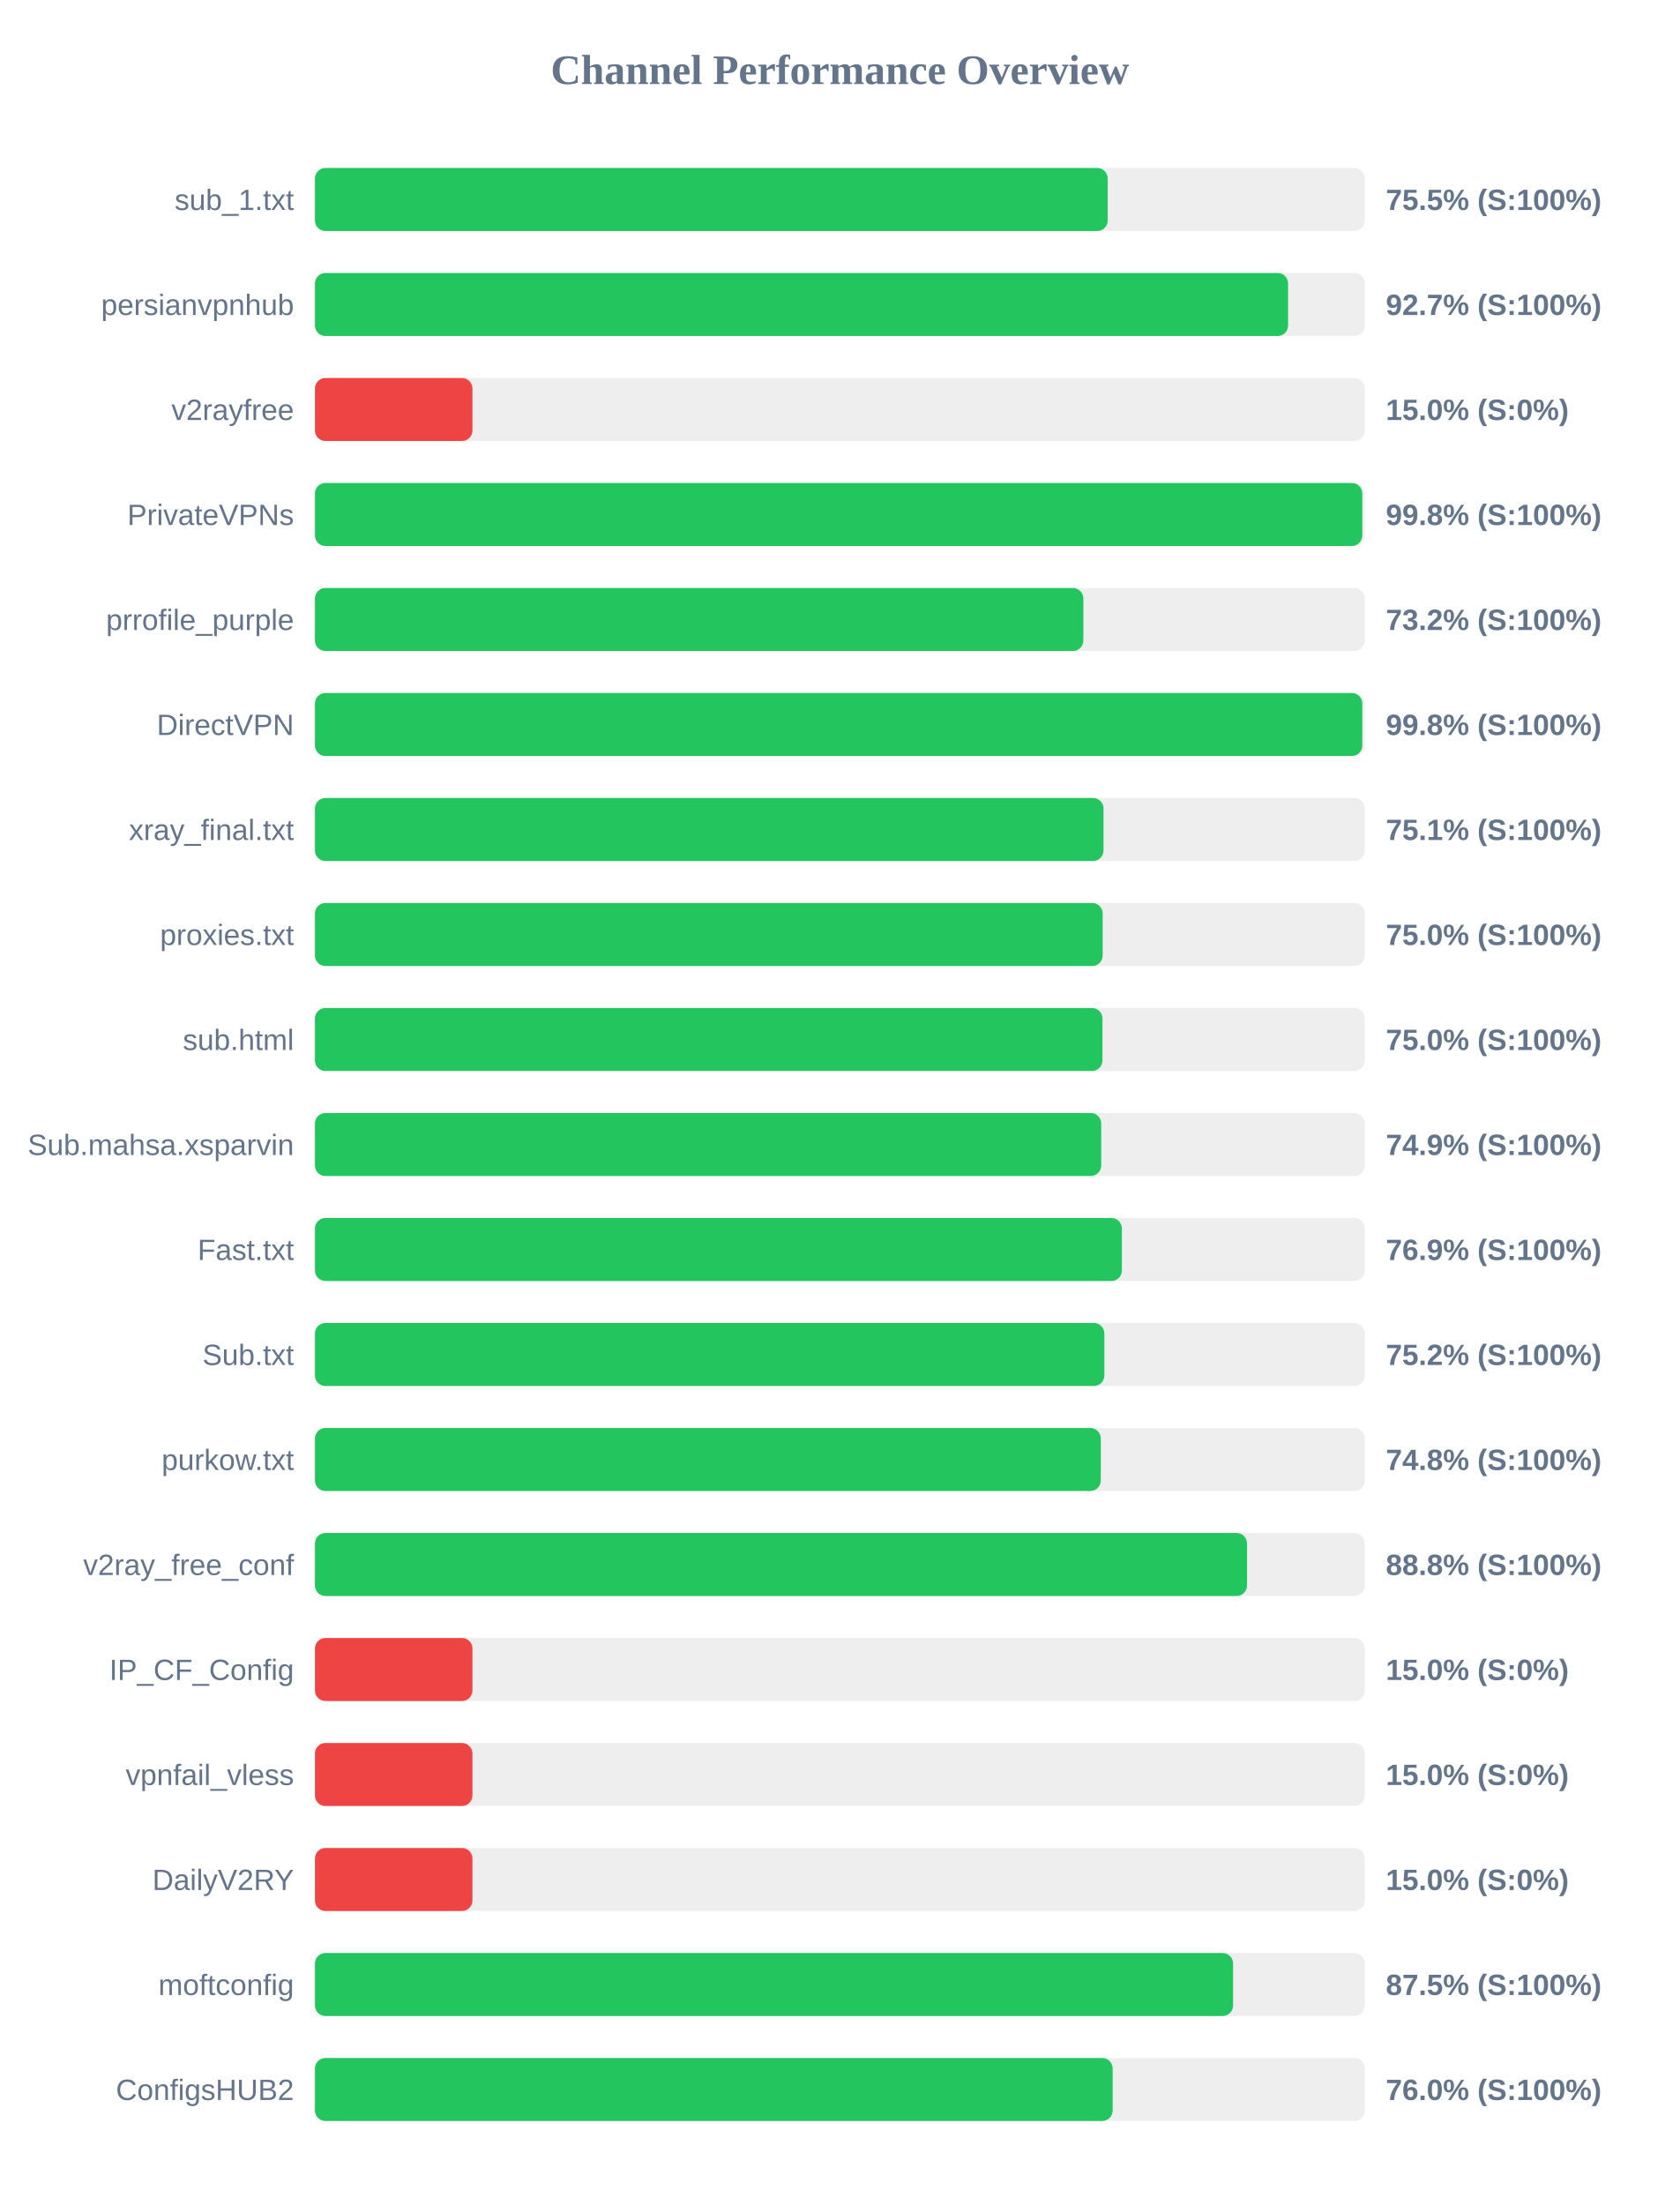
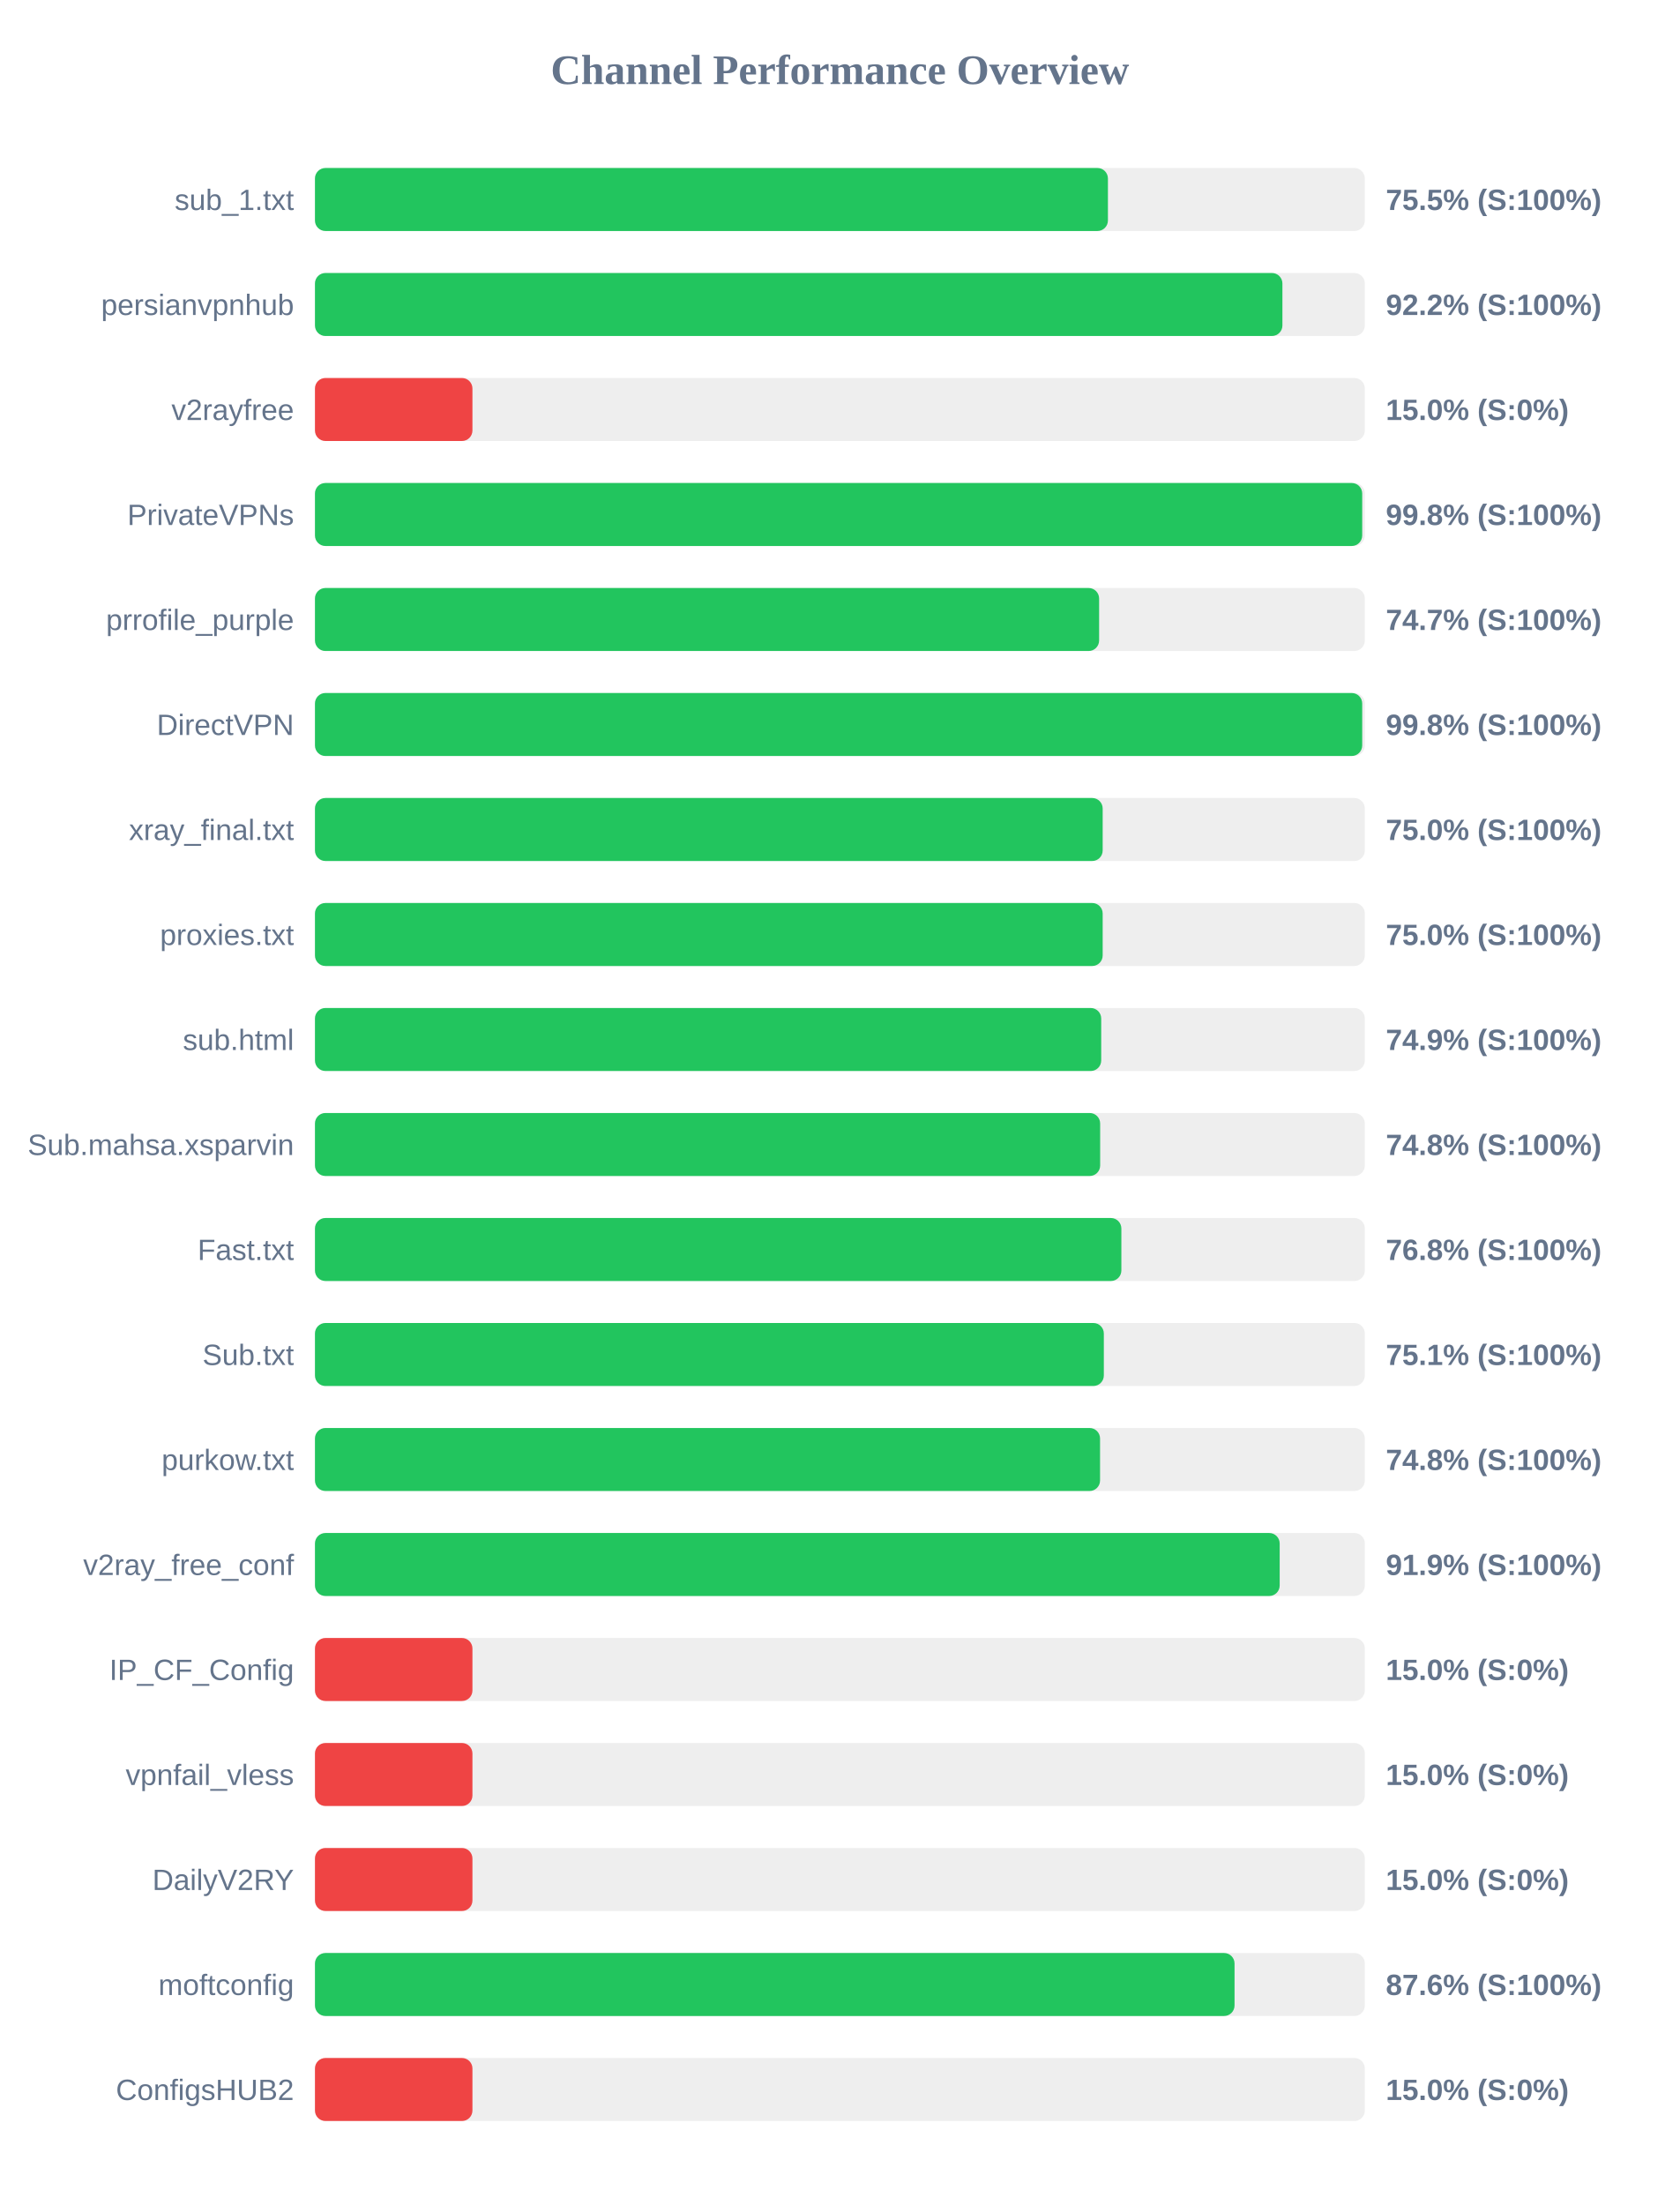
<svg xmlns="http://www.w3.org/2000/svg" width="800" height="1050" version="1.1">
  <style>
        .row { font: 14px Arial; fill: #64748b; }
        .score { font: bold 14px Arial; fill: #64748b; }
    </style>
  <text x="400" y="40" text-anchor="middle" font-size="20px" font-weight="bold" fill="#64748b">Channel Performance Overview</text>
  <rect x="150" y="80" width="500" height="30" fill="#eee" rx="5" />
-   <rect x="150" y="80" width="377.55" height="30" fill="#22c55e" rx="5" />
+   <rect x="150" y="80" width="377.65" height="30" fill="#22c55e" rx="5" />
  <text x="140" y="100" text-anchor="end" class="row">sub_1.txt</text>
  <text x="660" y="100" text-anchor="start" class="score">75.5% (S:100%)</text>
  <rect x="150" y="130" width="500" height="30" fill="#eee" rx="5" />
-   <rect x="150" y="130" width="463.45" height="30" fill="#22c55e" rx="5" />
+   <rect x="150" y="130" width="460.75" height="30" fill="#22c55e" rx="5" />
  <text x="140" y="150" text-anchor="end" class="row">persianvpnhub</text>
-   <text x="660" y="150" text-anchor="start" class="score">92.7% (S:100%)</text>
+   <text x="660" y="150" text-anchor="start" class="score">92.2% (S:100%)</text>
  <rect x="150" y="180" width="500" height="30" fill="#eee" rx="5" />
  <rect x="150" y="180" width="75.0" height="30" fill="#ef4444" rx="5" />
  <text x="140" y="200" text-anchor="end" class="row">v2rayfree</text>
  <text x="660" y="200" text-anchor="start" class="score">15.0% (S:0%)</text>
  <rect x="150" y="230" width="500" height="30" fill="#eee" rx="5" />
-   <rect x="150" y="230" width="498.8" height="30" fill="#22c55e" rx="5" />
+   <rect x="150" y="230" width="498.75" height="30" fill="#22c55e" rx="5" />
  <text x="140" y="250" text-anchor="end" class="row">PrivateVPNs</text>
  <text x="660" y="250" text-anchor="start" class="score">99.8% (S:100%)</text>
  <rect x="150" y="280" width="500" height="30" fill="#eee" rx="5" />
-   <rect x="150" y="280" width="365.95" height="30" fill="#22c55e" rx="5" />
+   <rect x="150" y="280" width="373.45" height="30" fill="#22c55e" rx="5" />
  <text x="140" y="300" text-anchor="end" class="row">prrofile_purple</text>
-   <text x="660" y="300" text-anchor="start" class="score">73.2% (S:100%)</text>
+   <text x="660" y="300" text-anchor="start" class="score">74.7% (S:100%)</text>
  <rect x="150" y="330" width="500" height="30" fill="#eee" rx="5" />
-   <rect x="150" y="330" width="498.8" height="30" fill="#22c55e" rx="5" />
+   <rect x="150" y="330" width="498.75" height="30" fill="#22c55e" rx="5" />
  <text x="140" y="350" text-anchor="end" class="row">DirectVPN</text>
  <text x="660" y="350" text-anchor="start" class="score">99.8% (S:100%)</text>
  <rect x="150" y="380" width="500" height="30" fill="#eee" rx="5" />
-   <rect x="150" y="380" width="375.55" height="30" fill="#22c55e" rx="5" />
+   <rect x="150" y="380" width="375.15" height="30" fill="#22c55e" rx="5" />
  <text x="140" y="400" text-anchor="end" class="row">xray_final.txt</text>
-   <text x="660" y="400" text-anchor="start" class="score">75.1% (S:100%)</text>
+   <text x="660" y="400" text-anchor="start" class="score">75.0% (S:100%)</text>
  <rect x="150" y="430" width="500" height="30" fill="#eee" rx="5" />
  <rect x="150" y="430" width="375.15" height="30" fill="#22c55e" rx="5" />
  <text x="140" y="450" text-anchor="end" class="row">proxies.txt</text>
  <text x="660" y="450" text-anchor="start" class="score">75.0% (S:100%)</text>
  <rect x="150" y="480" width="500" height="30" fill="#eee" rx="5" />
-   <rect x="150" y="480" width="375.05" height="30" fill="#22c55e" rx="5" />
+   <rect x="150" y="480" width="374.45" height="30" fill="#22c55e" rx="5" />
  <text x="140" y="500" text-anchor="end" class="row">sub.html</text>
-   <text x="660" y="500" text-anchor="start" class="score">75.0% (S:100%)</text>
+   <text x="660" y="500" text-anchor="start" class="score">74.9% (S:100%)</text>
  <rect x="150" y="530" width="500" height="30" fill="#eee" rx="5" />
-   <rect x="150" y="530" width="374.45" height="30" fill="#22c55e" rx="5" />
+   <rect x="150" y="530" width="373.95" height="30" fill="#22c55e" rx="5" />
  <text x="140" y="550" text-anchor="end" class="row">Sub.mahsa.xsparvin</text>
-   <text x="660" y="550" text-anchor="start" class="score">74.9% (S:100%)</text>
+   <text x="660" y="550" text-anchor="start" class="score">74.8% (S:100%)</text>
  <rect x="150" y="580" width="500" height="30" fill="#eee" rx="5" />
-   <rect x="150" y="580" width="384.3" height="30" fill="#22c55e" rx="5" />
+   <rect x="150" y="580" width="384.05" height="30" fill="#22c55e" rx="5" />
  <text x="140" y="600" text-anchor="end" class="row">Fast.txt</text>
-   <text x="660" y="600" text-anchor="start" class="score">76.9% (S:100%)</text>
+   <text x="660" y="600" text-anchor="start" class="score">76.8% (S:100%)</text>
  <rect x="150" y="630" width="500" height="30" fill="#eee" rx="5" />
-   <rect x="150" y="630" width="375.95" height="30" fill="#22c55e" rx="5" />
+   <rect x="150" y="630" width="375.7" height="30" fill="#22c55e" rx="5" />
  <text x="140" y="650" text-anchor="end" class="row">Sub.txt</text>
-   <text x="660" y="650" text-anchor="start" class="score">75.2% (S:100%)</text>
+   <text x="660" y="650" text-anchor="start" class="score">75.1% (S:100%)</text>
  <rect x="150" y="680" width="500" height="30" fill="#eee" rx="5" />
-   <rect x="150" y="680" width="374.25" height="30" fill="#22c55e" rx="5" />
+   <rect x="150" y="680" width="373.9" height="30" fill="#22c55e" rx="5" />
  <text x="140" y="700" text-anchor="end" class="row">purkow.txt</text>
  <text x="660" y="700" text-anchor="start" class="score">74.8% (S:100%)</text>
  <rect x="150" y="730" width="500" height="30" fill="#eee" rx="5" />
-   <rect x="150" y="730" width="443.9" height="30" fill="#22c55e" rx="5" />
+   <rect x="150" y="730" width="459.45" height="30" fill="#22c55e" rx="5" />
  <text x="140" y="750" text-anchor="end" class="row">v2ray_free_conf</text>
-   <text x="660" y="750" text-anchor="start" class="score">88.8% (S:100%)</text>
+   <text x="660" y="750" text-anchor="start" class="score">91.9% (S:100%)</text>
  <rect x="150" y="780" width="500" height="30" fill="#eee" rx="5" />
  <rect x="150" y="780" width="75.0" height="30" fill="#ef4444" rx="5" />
  <text x="140" y="800" text-anchor="end" class="row">IP_CF_Config</text>
  <text x="660" y="800" text-anchor="start" class="score">15.0% (S:0%)</text>
  <rect x="150" y="830" width="500" height="30" fill="#eee" rx="5" />
  <rect x="150" y="830" width="75.0" height="30" fill="#ef4444" rx="5" />
  <text x="140" y="850" text-anchor="end" class="row">vpnfail_vless</text>
  <text x="660" y="850" text-anchor="start" class="score">15.0% (S:0%)</text>
  <rect x="150" y="880" width="500" height="30" fill="#eee" rx="5" />
  <rect x="150" y="880" width="75.0" height="30" fill="#ef4444" rx="5" />
  <text x="140" y="900" text-anchor="end" class="row">DailyV2RY</text>
  <text x="660" y="900" text-anchor="start" class="score">15.0% (S:0%)</text>
  <rect x="150" y="930" width="500" height="30" fill="#eee" rx="5" />
-   <rect x="150" y="930" width="437.25" height="30" fill="#22c55e" rx="5" />
+   <rect x="150" y="930" width="437.95" height="30" fill="#22c55e" rx="5" />
  <text x="140" y="950" text-anchor="end" class="row">moftconfig</text>
-   <text x="660" y="950" text-anchor="start" class="score">87.5% (S:100%)</text>
+   <text x="660" y="950" text-anchor="start" class="score">87.6% (S:100%)</text>
  <rect x="150" y="980" width="500" height="30" fill="#eee" rx="5" />
-   <rect x="150" y="980" width="379.9" height="30" fill="#22c55e" rx="5" />
+   <rect x="150" y="980" width="75.0" height="30" fill="#ef4444" rx="5" />
  <text x="140" y="1000" text-anchor="end" class="row">ConfigsHUB2</text>
-   <text x="660" y="1000" text-anchor="start" class="score">76.0% (S:100%)</text>
+   <text x="660" y="1000" text-anchor="start" class="score">15.0% (S:0%)</text>
</svg>
